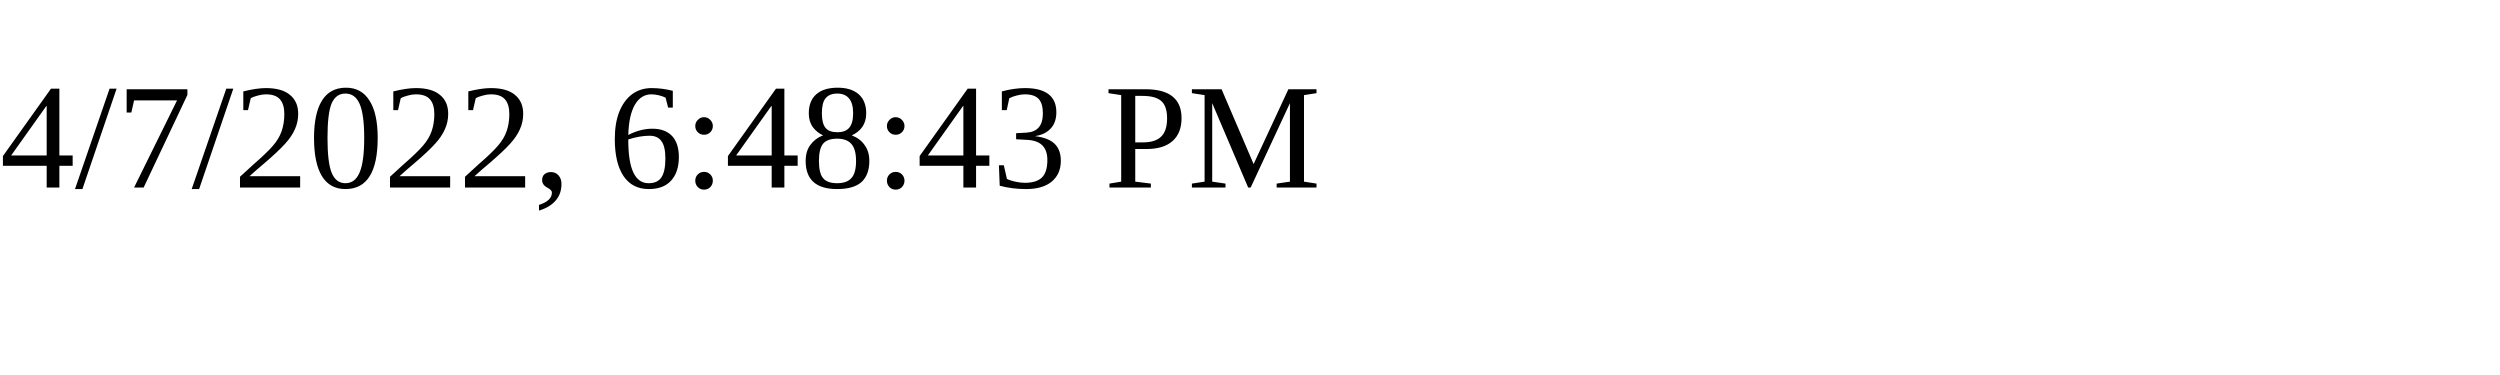
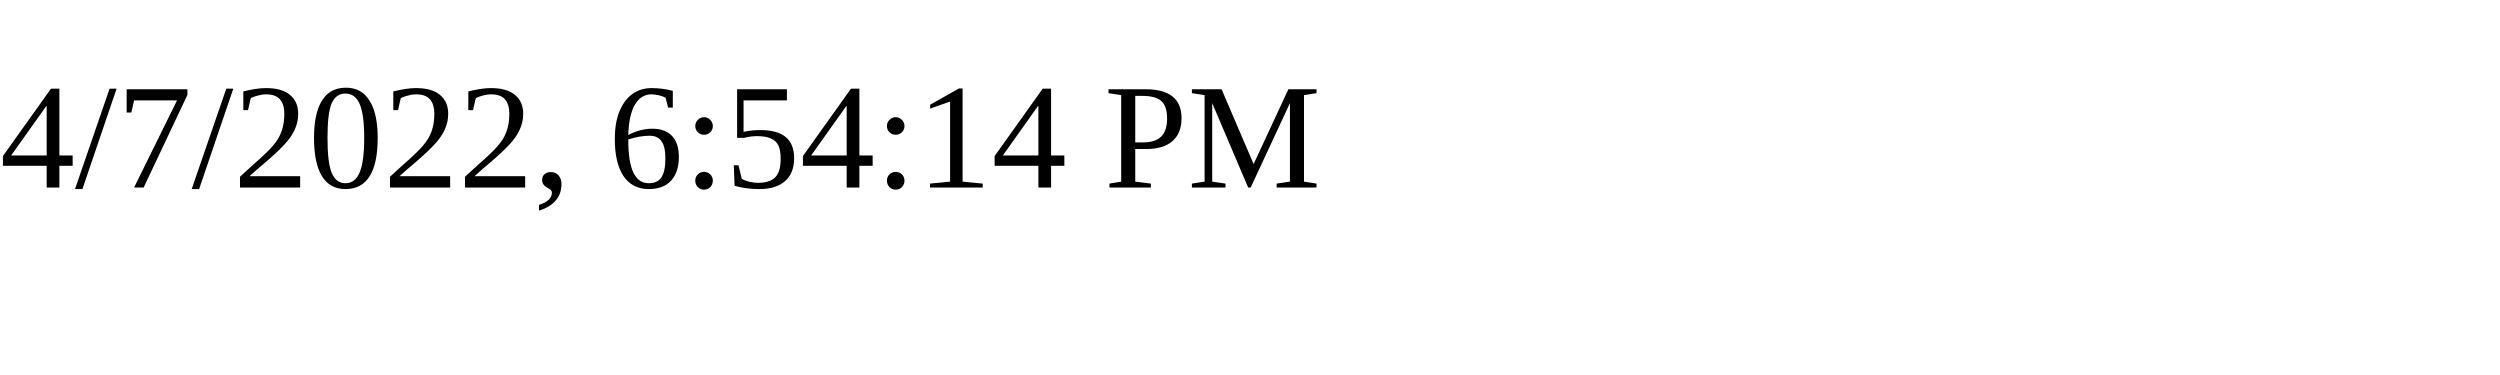
<svg xmlns="http://www.w3.org/2000/svg" height="30" width="200">
-   <text x="0" y="15">4/7/2022, 6:48:43 PM</text>
+   <text x="0" y="15">4/7/2022, 6:54:14 PM</text>
</svg>
